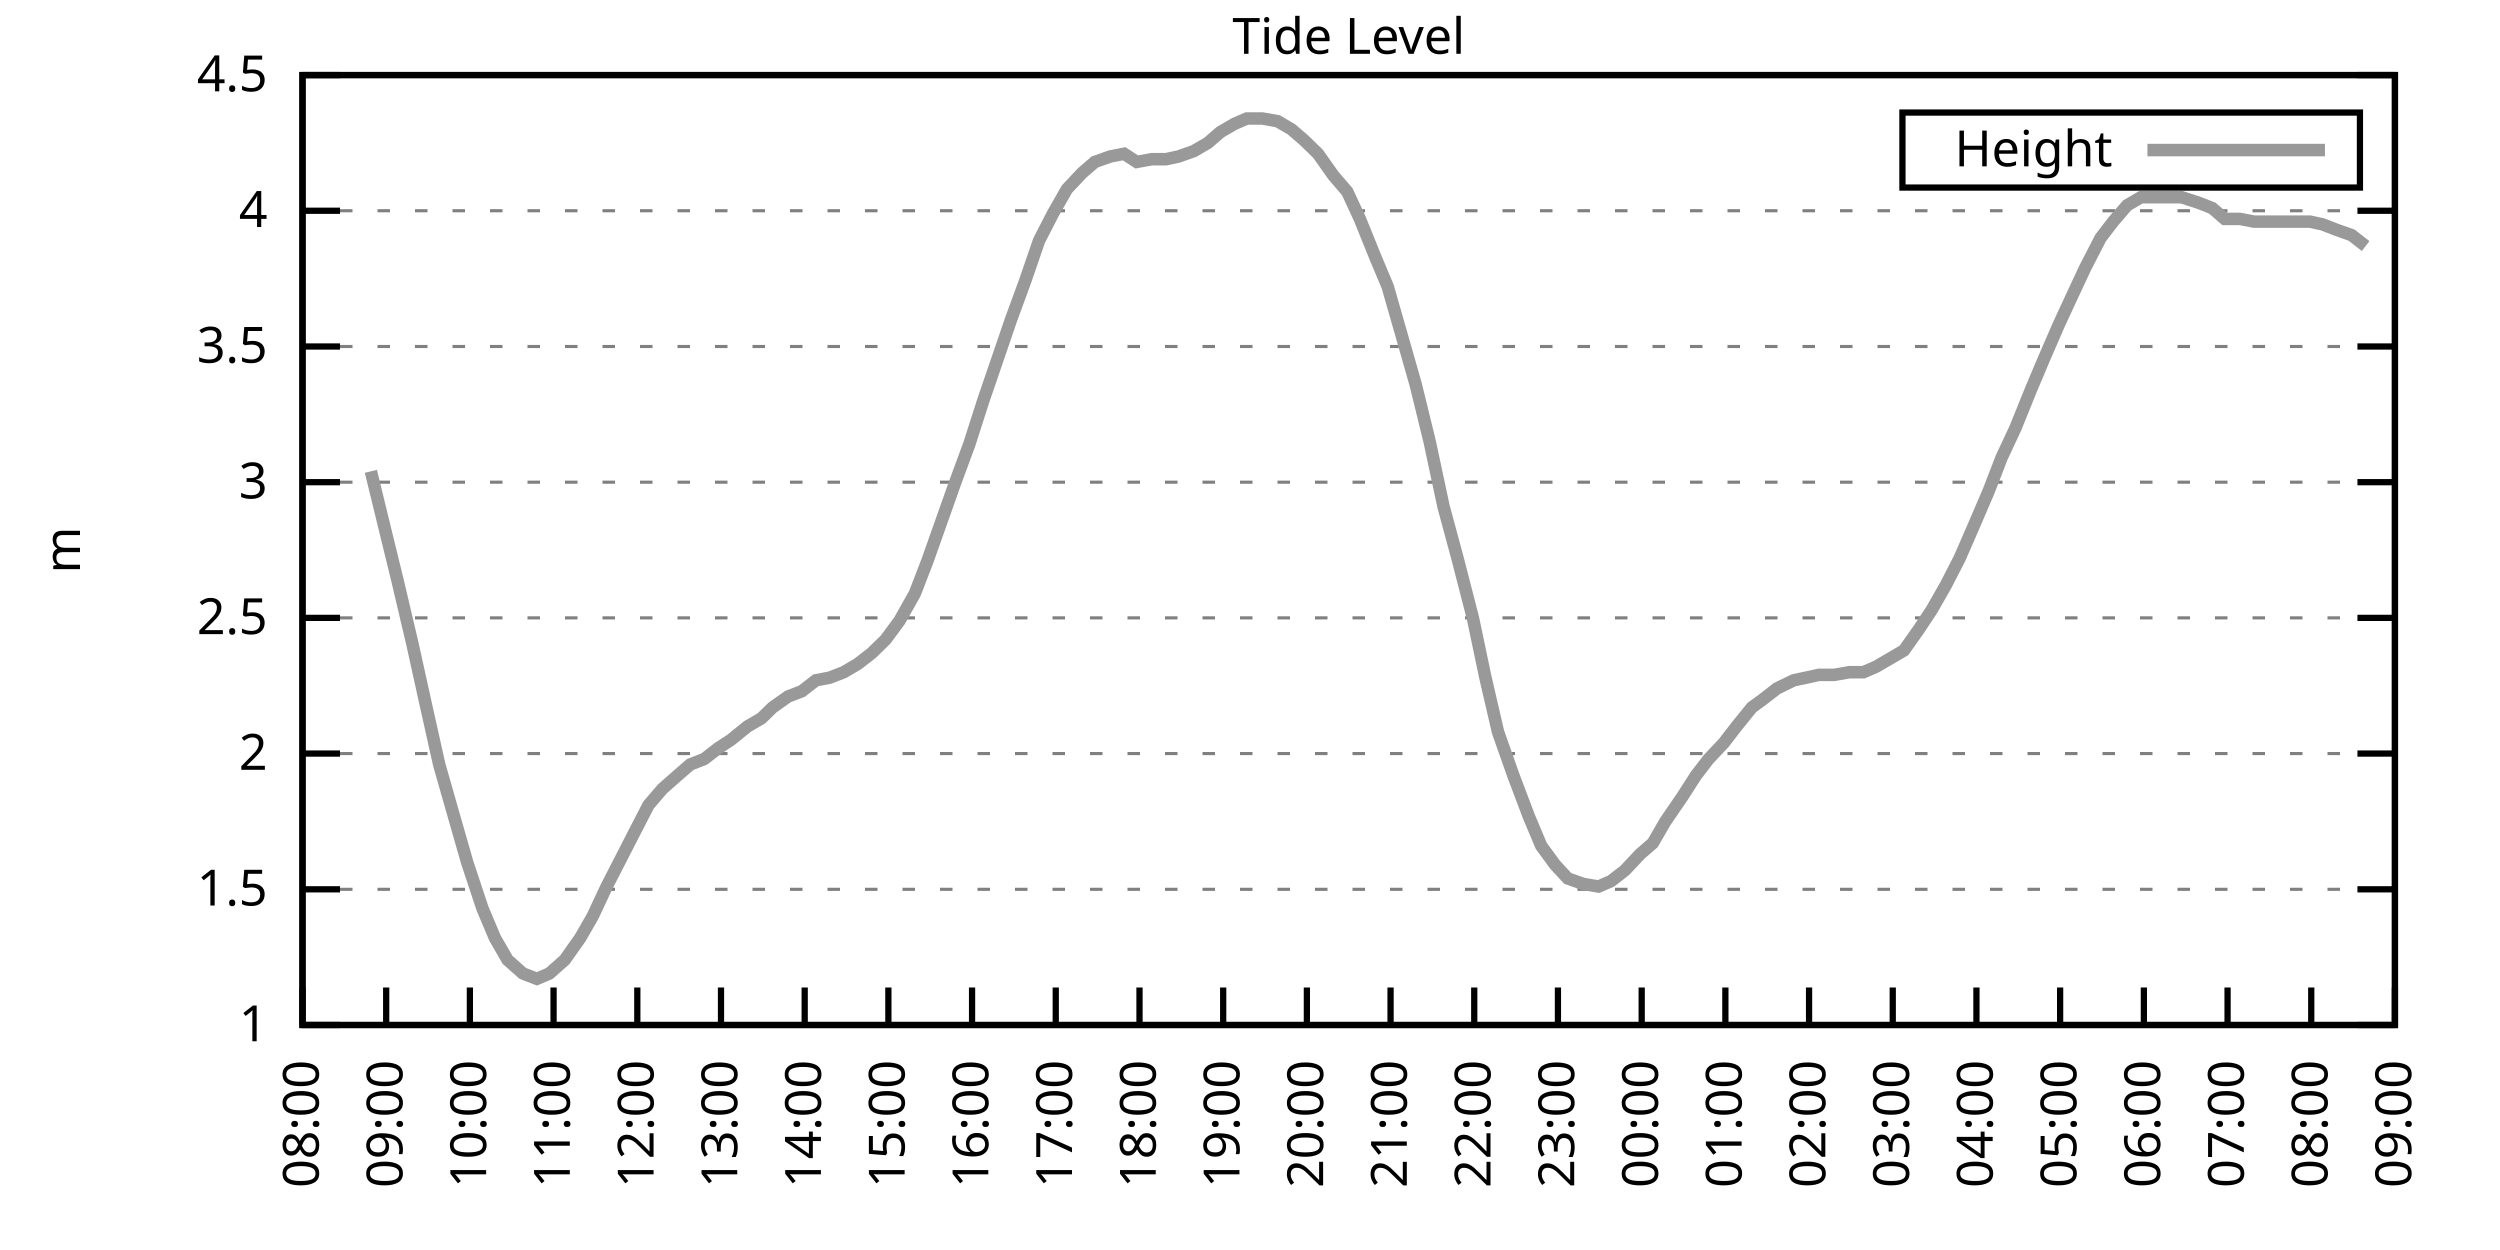
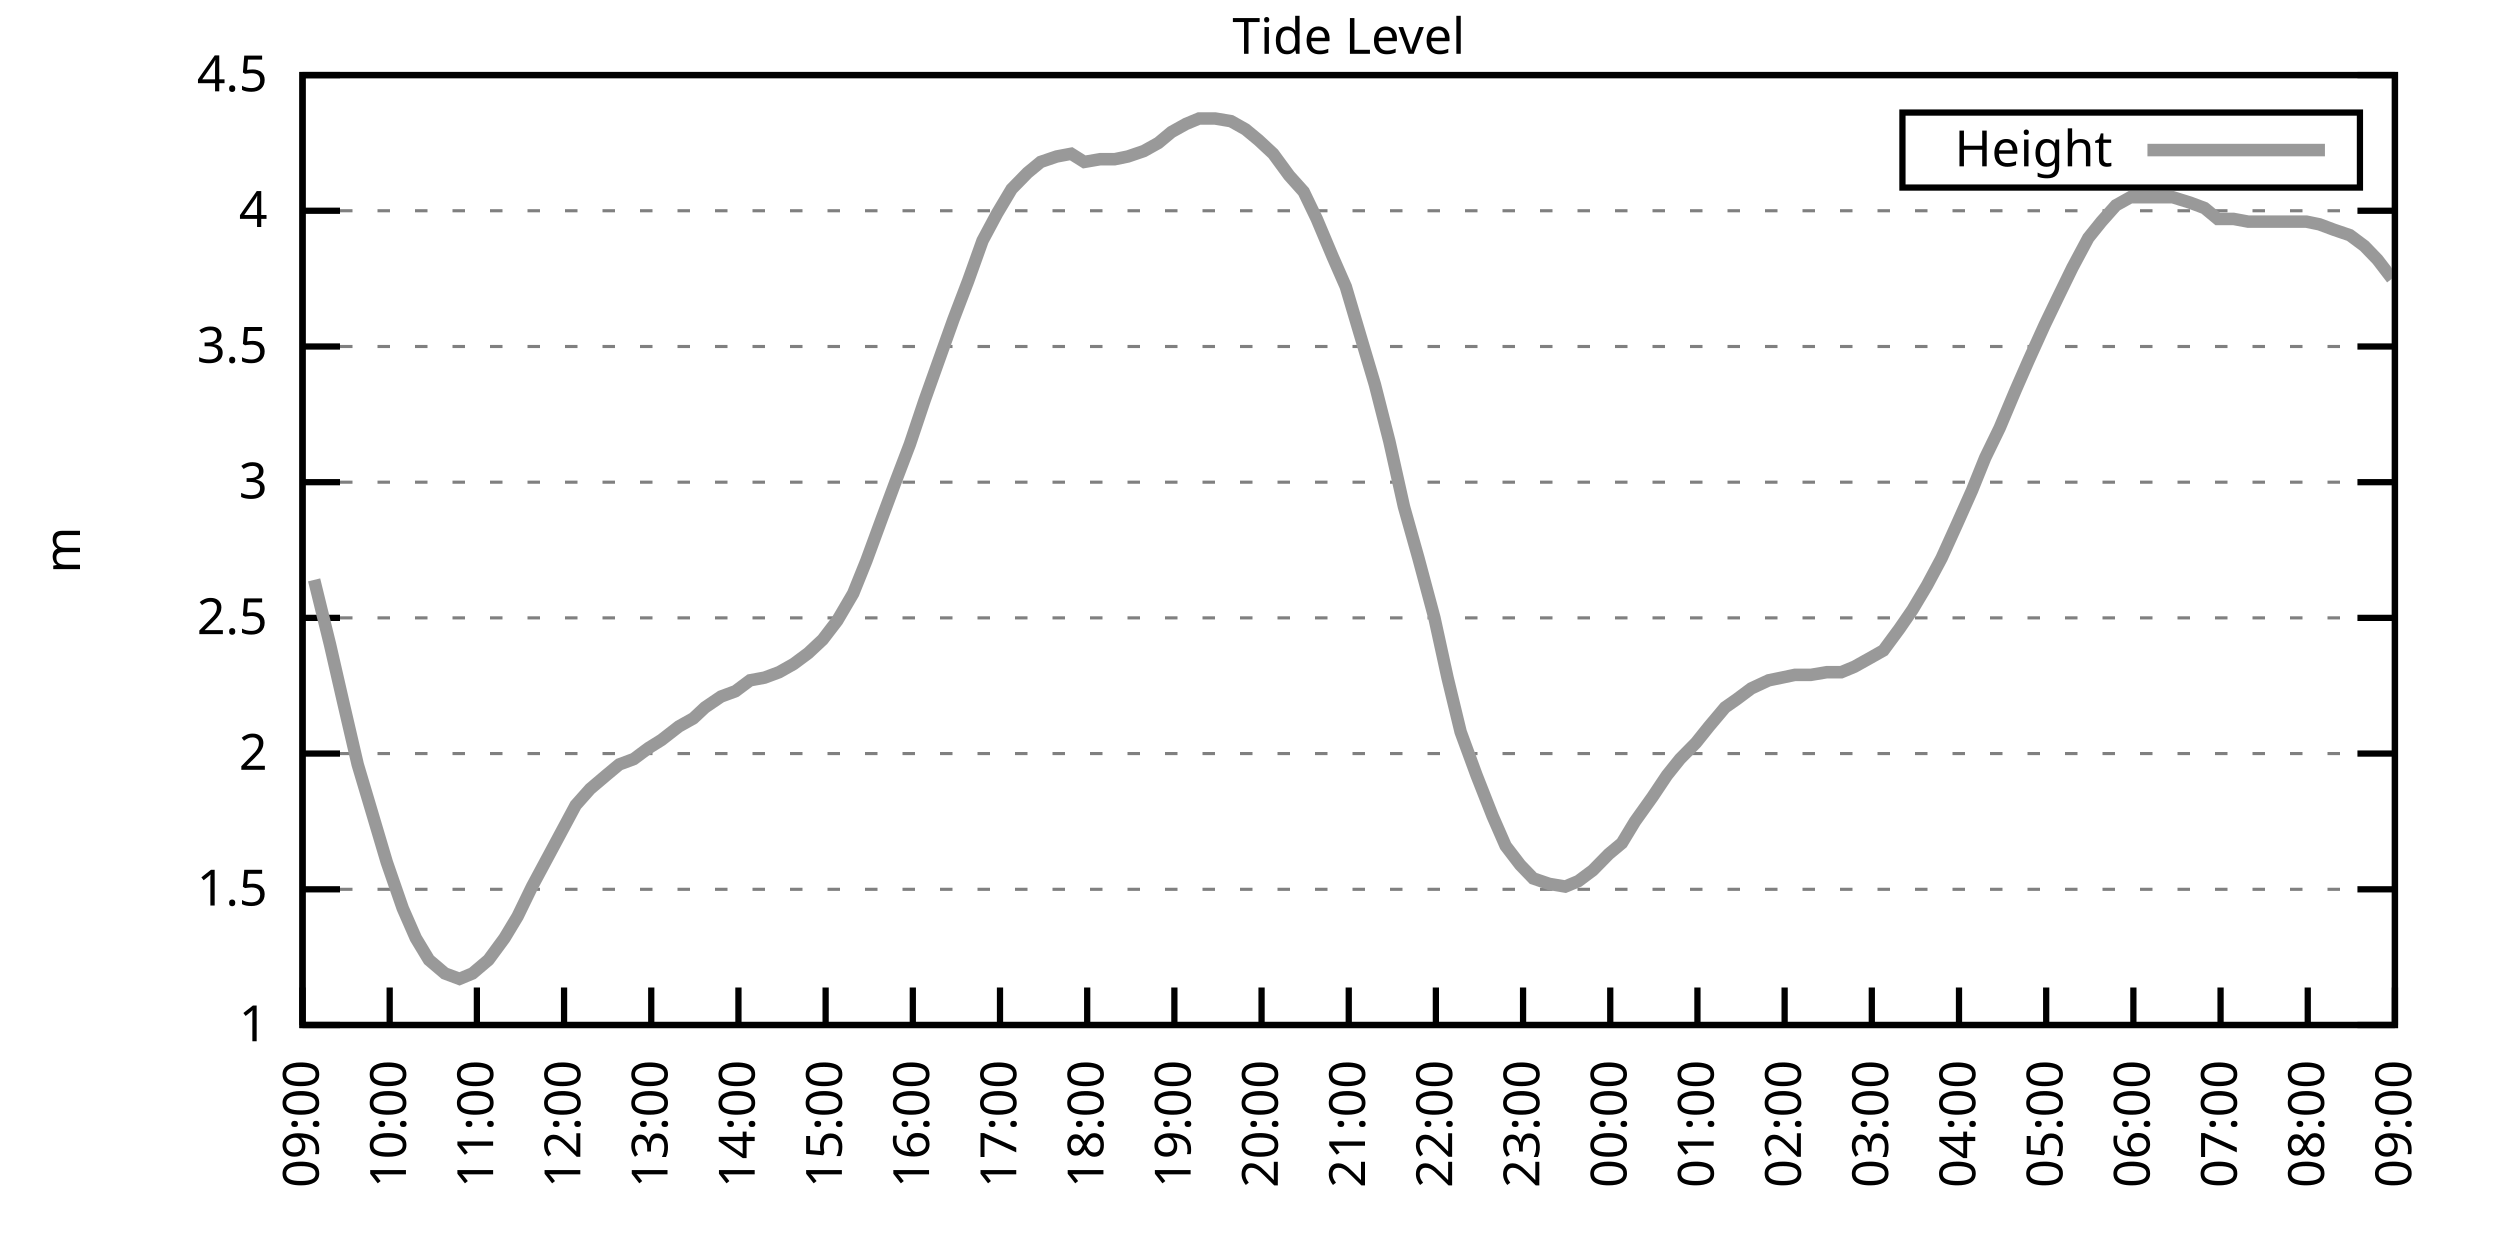
<svg xmlns="http://www.w3.org/2000/svg" xmlns:xlink="http://www.w3.org/1999/xlink" width="400" height="200" viewBox="0 0 400 200">
  <g id="gnuplot_canvas">
    <rect x="0" y="0" width="400" height="200" fill="none" />
    <defs>
      <circle id="gpDot" r="0.5" stroke-width="0.5" stroke="currentColor" />
      <path id="gpPt0" stroke-width="0.333" stroke="currentColor" d="M-1,0 h2 M0,-1 v2" />
      <path id="gpPt1" stroke-width="0.333" stroke="currentColor" d="M-1,-1 L1,1 M1,-1 L-1,1" />
      <path id="gpPt2" stroke-width="0.333" stroke="currentColor" d="M-1,0 L1,0 M0,-1 L0,1 M-1,-1 L1,1 M-1,1 L1,-1" />
      <rect id="gpPt3" stroke-width="0.333" stroke="currentColor" x="-1" y="-1" width="2" height="2" />
      <rect id="gpPt4" stroke-width="0.333" stroke="currentColor" fill="currentColor" x="-1" y="-1" width="2" height="2" />
      <circle id="gpPt5" stroke-width="0.333" stroke="currentColor" cx="0" cy="0" r="1" />
      <use xlink:href="#gpPt5" id="gpPt6" fill="currentColor" stroke="none" />
      <path id="gpPt7" stroke-width="0.333" stroke="currentColor" d="M0,-1.33 L-1.33,0.67 L1.33,0.67 z" />
      <use xlink:href="#gpPt7" id="gpPt8" fill="currentColor" stroke="none" />
      <use xlink:href="#gpPt7" id="gpPt9" stroke="currentColor" transform="rotate(180)" />
      <use xlink:href="#gpPt9" id="gpPt10" fill="currentColor" stroke="none" />
      <use xlink:href="#gpPt3" id="gpPt11" stroke="currentColor" transform="rotate(45)" />
      <use xlink:href="#gpPt11" id="gpPt12" fill="currentColor" stroke="none" />
      <path id="gpPt13" stroke-width="0.333" stroke="currentColor" d="M0,1.330 L1.265,0.411 L0.782,-1.067 L-0.782,-1.076 L-1.265,0.411 z" />
      <use xlink:href="#gpPt13" id="gpPt14" fill="currentColor" stroke="none" />
      <filter id="textbox" filterUnits="objectBoundingBox" x="0" y="0" height="1" width="1">
        <feFlood flood-color="white" flood-opacity="1" result="bgnd" />
        <feComposite in="SourceGraphic" in2="bgnd" operator="atop" />
      </filter>
      <filter id="greybox" filterUnits="objectBoundingBox" x="0" y="0" height="1" width="1">
        <feFlood flood-color="lightgrey" flood-opacity="1" result="grey" />
        <feComposite in="SourceGraphic" in2="grey" operator="atop" />
      </filter>
    </defs>
    <g fill="none" color="white" stroke="currentColor" stroke-width="1.00" stroke-linecap="butt" stroke-linejoin="miter">
</g>
    <g fill="none" color="black" stroke="currentColor" stroke-width="1.00" stroke-linecap="butt" stroke-linejoin="miter">
      <g stroke="none" shape-rendering="crispEdges">
        <polygon fill="rgb(255, 255, 255)" points="48.40,164.00 383.18,164.00 383.18,12.02 48.40,12.02 " />
      </g>
    </g>
    <g fill="none" color="black" stroke="currentColor" stroke-width="1.00" stroke-linecap="butt" stroke-linejoin="miter">
</g>
    <g fill="none" color="black" stroke="black" stroke-width="0.50" stroke-linecap="butt" stroke-linejoin="miter">
</g>
    <g fill="none" color="gray" stroke="currentColor" stroke-width="0.50" stroke-linecap="butt" stroke-linejoin="miter">
      <path stroke="gray" stroke-dasharray="2,4" class="gridline" d="M48.40,164.00 L383.19,164.00  " />
    </g>
    <g fill="none" color="gray" stroke="gray" stroke-width="1.00" stroke-linecap="butt" stroke-linejoin="miter">
</g>
    <g fill="none" color="black" stroke="currentColor" stroke-width="1.00" stroke-linecap="butt" stroke-linejoin="miter">
      <path stroke="black" d="M48.40,164.00 L54.40,164.00 M383.19,164.00 L377.19,164.00  " />
      <g transform="translate(42.80,166.60)" stroke="none" fill="black" font-family="Sans" font-size="8.00" text-anchor="end">
        <text>
          <tspan font-family="Sans"> 1</tspan>
        </text>
      </g>
    </g>
    <g fill="none" color="black" stroke="currentColor" stroke-width="1.00" stroke-linecap="butt" stroke-linejoin="miter">
</g>
    <g fill="none" color="black" stroke="black" stroke-width="0.50" stroke-linecap="butt" stroke-linejoin="miter">
</g>
    <g fill="none" color="gray" stroke="currentColor" stroke-width="0.50" stroke-linecap="butt" stroke-linejoin="miter">
      <path stroke="gray" stroke-dasharray="2,4" class="gridline" d="M48.40,142.29 L383.19,142.29  " />
    </g>
    <g fill="none" color="gray" stroke="gray" stroke-width="1.00" stroke-linecap="butt" stroke-linejoin="miter">
</g>
    <g fill="none" color="black" stroke="currentColor" stroke-width="1.00" stroke-linecap="butt" stroke-linejoin="miter">
      <path stroke="black" d="M48.40,142.29 L54.40,142.29 M383.19,142.29 L377.19,142.29  " />
      <g transform="translate(42.80,144.89)" stroke="none" fill="black" font-family="Sans" font-size="8.00" text-anchor="end">
        <text>
          <tspan font-family="Sans"> 1.5</tspan>
        </text>
      </g>
    </g>
    <g fill="none" color="black" stroke="currentColor" stroke-width="1.00" stroke-linecap="butt" stroke-linejoin="miter">
</g>
    <g fill="none" color="black" stroke="black" stroke-width="0.50" stroke-linecap="butt" stroke-linejoin="miter">
</g>
    <g fill="none" color="gray" stroke="currentColor" stroke-width="0.50" stroke-linecap="butt" stroke-linejoin="miter">
      <path stroke="gray" stroke-dasharray="2,4" class="gridline" d="M48.40,120.57 L383.19,120.57  " />
    </g>
    <g fill="none" color="gray" stroke="gray" stroke-width="1.00" stroke-linecap="butt" stroke-linejoin="miter">
</g>
    <g fill="none" color="black" stroke="currentColor" stroke-width="1.00" stroke-linecap="butt" stroke-linejoin="miter">
      <path stroke="black" d="M48.40,120.57 L54.40,120.57 M383.19,120.57 L377.19,120.57  " />
      <g transform="translate(42.80,123.17)" stroke="none" fill="black" font-family="Sans" font-size="8.00" text-anchor="end">
        <text>
          <tspan font-family="Sans"> 2</tspan>
        </text>
      </g>
    </g>
    <g fill="none" color="black" stroke="currentColor" stroke-width="1.00" stroke-linecap="butt" stroke-linejoin="miter">
</g>
    <g fill="none" color="black" stroke="black" stroke-width="0.50" stroke-linecap="butt" stroke-linejoin="miter">
</g>
    <g fill="none" color="gray" stroke="currentColor" stroke-width="0.50" stroke-linecap="butt" stroke-linejoin="miter">
      <path stroke="gray" stroke-dasharray="2,4" class="gridline" d="M48.40,98.86 L383.19,98.86  " />
    </g>
    <g fill="none" color="gray" stroke="gray" stroke-width="1.00" stroke-linecap="butt" stroke-linejoin="miter">
</g>
    <g fill="none" color="black" stroke="currentColor" stroke-width="1.00" stroke-linecap="butt" stroke-linejoin="miter">
      <path stroke="black" d="M48.40,98.86 L54.40,98.86 M383.19,98.86 L377.19,98.86  " />
      <g transform="translate(42.80,101.46)" stroke="none" fill="black" font-family="Sans" font-size="8.00" text-anchor="end">
        <text>
          <tspan font-family="Sans"> 2.5</tspan>
        </text>
      </g>
    </g>
    <g fill="none" color="black" stroke="currentColor" stroke-width="1.00" stroke-linecap="butt" stroke-linejoin="miter">
</g>
    <g fill="none" color="black" stroke="black" stroke-width="0.50" stroke-linecap="butt" stroke-linejoin="miter">
</g>
    <g fill="none" color="gray" stroke="currentColor" stroke-width="0.50" stroke-linecap="butt" stroke-linejoin="miter">
      <path stroke="gray" stroke-dasharray="2,4" class="gridline" d="M48.40,77.15 L383.19,77.15  " />
    </g>
    <g fill="none" color="gray" stroke="gray" stroke-width="1.00" stroke-linecap="butt" stroke-linejoin="miter">
</g>
    <g fill="none" color="black" stroke="currentColor" stroke-width="1.00" stroke-linecap="butt" stroke-linejoin="miter">
      <path stroke="black" d="M48.40,77.15 L54.40,77.15 M383.19,77.15 L377.19,77.15  " />
      <g transform="translate(42.80,79.75)" stroke="none" fill="black" font-family="Sans" font-size="8.00" text-anchor="end">
        <text>
          <tspan font-family="Sans"> 3</tspan>
        </text>
      </g>
    </g>
    <g fill="none" color="black" stroke="currentColor" stroke-width="1.00" stroke-linecap="butt" stroke-linejoin="miter">
</g>
    <g fill="none" color="black" stroke="black" stroke-width="0.50" stroke-linecap="butt" stroke-linejoin="miter">
</g>
    <g fill="none" color="gray" stroke="currentColor" stroke-width="0.50" stroke-linecap="butt" stroke-linejoin="miter">
      <path stroke="gray" stroke-dasharray="2,4" class="gridline" d="M48.40,55.44 L383.19,55.44  " />
    </g>
    <g fill="none" color="gray" stroke="gray" stroke-width="1.00" stroke-linecap="butt" stroke-linejoin="miter">
</g>
    <g fill="none" color="black" stroke="currentColor" stroke-width="1.00" stroke-linecap="butt" stroke-linejoin="miter">
      <path stroke="black" d="M48.40,55.44 L54.40,55.44 M383.19,55.44 L377.19,55.44  " />
      <g transform="translate(42.80,58.04)" stroke="none" fill="black" font-family="Sans" font-size="8.00" text-anchor="end">
        <text>
          <tspan font-family="Sans"> 3.5</tspan>
        </text>
      </g>
    </g>
    <g fill="none" color="black" stroke="currentColor" stroke-width="1.00" stroke-linecap="butt" stroke-linejoin="miter">
</g>
    <g fill="none" color="black" stroke="black" stroke-width="0.50" stroke-linecap="butt" stroke-linejoin="miter">
</g>
    <g fill="none" color="gray" stroke="currentColor" stroke-width="0.50" stroke-linecap="butt" stroke-linejoin="miter">
      <path stroke="gray" stroke-dasharray="2,4" class="gridline" d="M48.40,33.72 L383.19,33.72  " />
    </g>
    <g fill="none" color="gray" stroke="gray" stroke-width="1.00" stroke-linecap="butt" stroke-linejoin="miter">
</g>
    <g fill="none" color="black" stroke="currentColor" stroke-width="1.00" stroke-linecap="butt" stroke-linejoin="miter">
      <path stroke="black" d="M48.40,33.72 L54.40,33.72 M383.19,33.72 L377.19,33.72  " />
      <g transform="translate(42.80,36.32)" stroke="none" fill="black" font-family="Sans" font-size="8.00" text-anchor="end">
        <text>
          <tspan font-family="Sans"> 4</tspan>
        </text>
      </g>
    </g>
    <g fill="none" color="black" stroke="currentColor" stroke-width="1.00" stroke-linecap="butt" stroke-linejoin="miter">
</g>
    <g fill="none" color="black" stroke="black" stroke-width="0.50" stroke-linecap="butt" stroke-linejoin="miter">
</g>
    <g fill="none" color="gray" stroke="currentColor" stroke-width="0.50" stroke-linecap="butt" stroke-linejoin="miter">
      <path stroke="gray" stroke-dasharray="2,4" class="gridline" d="M48.40,12.01 L383.19,12.01  " />
    </g>
    <g fill="none" color="gray" stroke="gray" stroke-width="1.00" stroke-linecap="butt" stroke-linejoin="miter">
</g>
    <g fill="none" color="black" stroke="currentColor" stroke-width="1.00" stroke-linecap="butt" stroke-linejoin="miter">
      <path stroke="black" d="M48.40,12.01 L54.40,12.01 M383.19,12.01 L377.19,12.01  " />
      <g transform="translate(42.80,14.61)" stroke="none" fill="black" font-family="Sans" font-size="8.00" text-anchor="end">
        <text>
          <tspan font-family="Sans"> 4.5</tspan>
        </text>
      </g>
    </g>
    <g fill="none" color="black" stroke="currentColor" stroke-width="1.00" stroke-linecap="butt" stroke-linejoin="miter">
      <path stroke="black" d="M48.40,164.00 L48.40,158.00  " />
      <g transform="translate(51.00,169.60) rotate(270.00)" stroke="none" fill="black" font-family="Sans" font-size="8.00" text-anchor="end">
        <text>
-           <tspan font-family="Sans">08:00</tspan>
-         </text>
-       </g>
-     </g>
-     <g fill="none" color="black" stroke="currentColor" stroke-width="1.00" stroke-linecap="butt" stroke-linejoin="miter">
-       <path stroke="black" d="M61.79,164.00 L61.79,158.00  " />
-       <g transform="translate(64.39,169.60) rotate(270.00)" stroke="none" fill="black" font-family="Sans" font-size="8.00" text-anchor="end">
-         <text>
          <tspan font-family="Sans">09:00</tspan>
        </text>
      </g>
    </g>
    <g fill="none" color="black" stroke="currentColor" stroke-width="1.00" stroke-linecap="butt" stroke-linejoin="miter">
-       <path stroke="black" d="M75.18,164.00 L75.18,158.00  " />
-       <g transform="translate(77.78,169.60) rotate(270.00)" stroke="none" fill="black" font-family="Sans" font-size="8.00" text-anchor="end">
+       <path stroke="black" d="M62.35,164.00 L62.35,158.00  " />
+       <g transform="translate(64.95,169.60) rotate(270.00)" stroke="none" fill="black" font-family="Sans" font-size="8.00" text-anchor="end">
        <text>
          <tspan font-family="Sans">10:00</tspan>
        </text>
      </g>
    </g>
    <g fill="none" color="black" stroke="currentColor" stroke-width="1.00" stroke-linecap="butt" stroke-linejoin="miter">
-       <path stroke="black" d="M88.57,164.00 L88.57,158.00  " />
-       <g transform="translate(91.17,169.60) rotate(270.00)" stroke="none" fill="black" font-family="Sans" font-size="8.00" text-anchor="end">
+       <path stroke="black" d="M76.30,164.00 L76.30,158.00  " />
+       <g transform="translate(78.90,169.60) rotate(270.00)" stroke="none" fill="black" font-family="Sans" font-size="8.00" text-anchor="end">
        <text>
          <tspan font-family="Sans">11:00</tspan>
        </text>
      </g>
    </g>
    <g fill="none" color="black" stroke="currentColor" stroke-width="1.00" stroke-linecap="butt" stroke-linejoin="miter">
-       <path stroke="black" d="M101.97,164.00 L101.97,158.00  " />
-       <g transform="translate(104.57,169.60) rotate(270.00)" stroke="none" fill="black" font-family="Sans" font-size="8.00" text-anchor="end">
+       <path stroke="black" d="M90.25,164.00 L90.25,158.00  " />
+       <g transform="translate(92.85,169.60) rotate(270.00)" stroke="none" fill="black" font-family="Sans" font-size="8.00" text-anchor="end">
        <text>
          <tspan font-family="Sans">12:00</tspan>
        </text>
      </g>
    </g>
    <g fill="none" color="black" stroke="currentColor" stroke-width="1.00" stroke-linecap="butt" stroke-linejoin="miter">
-       <path stroke="black" d="M115.36,164.00 L115.36,158.00  " />
-       <g transform="translate(117.96,169.60) rotate(270.00)" stroke="none" fill="black" font-family="Sans" font-size="8.00" text-anchor="end">
+       <path stroke="black" d="M104.20,164.00 L104.20,158.00  " />
+       <g transform="translate(106.80,169.60) rotate(270.00)" stroke="none" fill="black" font-family="Sans" font-size="8.00" text-anchor="end">
        <text>
          <tspan font-family="Sans">13:00</tspan>
        </text>
      </g>
    </g>
    <g fill="none" color="black" stroke="currentColor" stroke-width="1.00" stroke-linecap="butt" stroke-linejoin="miter">
-       <path stroke="black" d="M128.75,164.00 L128.75,158.00  " />
-       <g transform="translate(131.35,169.60) rotate(270.00)" stroke="none" fill="black" font-family="Sans" font-size="8.00" text-anchor="end">
+       <path stroke="black" d="M118.15,164.00 L118.15,158.00  " />
+       <g transform="translate(120.75,169.60) rotate(270.00)" stroke="none" fill="black" font-family="Sans" font-size="8.00" text-anchor="end">
        <text>
          <tspan font-family="Sans">14:00</tspan>
        </text>
      </g>
    </g>
    <g fill="none" color="black" stroke="currentColor" stroke-width="1.00" stroke-linecap="butt" stroke-linejoin="miter">
-       <path stroke="black" d="M142.14,164.00 L142.14,158.00  " />
-       <g transform="translate(144.74,169.60) rotate(270.00)" stroke="none" fill="black" font-family="Sans" font-size="8.00" text-anchor="end">
+       <path stroke="black" d="M132.10,164.00 L132.10,158.00  " />
+       <g transform="translate(134.70,169.60) rotate(270.00)" stroke="none" fill="black" font-family="Sans" font-size="8.00" text-anchor="end">
        <text>
          <tspan font-family="Sans">15:00</tspan>
        </text>
      </g>
    </g>
    <g fill="none" color="black" stroke="currentColor" stroke-width="1.00" stroke-linecap="butt" stroke-linejoin="miter">
-       <path stroke="black" d="M155.53,164.00 L155.53,158.00  " />
-       <g transform="translate(158.13,169.60) rotate(270.00)" stroke="none" fill="black" font-family="Sans" font-size="8.00" text-anchor="end">
+       <path stroke="black" d="M146.05,164.00 L146.05,158.00  " />
+       <g transform="translate(148.65,169.60) rotate(270.00)" stroke="none" fill="black" font-family="Sans" font-size="8.00" text-anchor="end">
        <text>
          <tspan font-family="Sans">16:00</tspan>
        </text>
      </g>
    </g>
    <g fill="none" color="black" stroke="currentColor" stroke-width="1.00" stroke-linecap="butt" stroke-linejoin="miter">
-       <path stroke="black" d="M168.92,164.00 L168.92,158.00  " />
-       <g transform="translate(171.52,169.60) rotate(270.00)" stroke="none" fill="black" font-family="Sans" font-size="8.00" text-anchor="end">
+       <path stroke="black" d="M160.00,164.00 L160.00,158.00  " />
+       <g transform="translate(162.60,169.60) rotate(270.00)" stroke="none" fill="black" font-family="Sans" font-size="8.00" text-anchor="end">
        <text>
          <tspan font-family="Sans">17:00</tspan>
        </text>
      </g>
    </g>
    <g fill="none" color="black" stroke="currentColor" stroke-width="1.00" stroke-linecap="butt" stroke-linejoin="miter">
-       <path stroke="black" d="M182.32,164.00 L182.32,158.00  " />
-       <g transform="translate(184.92,169.60) rotate(270.00)" stroke="none" fill="black" font-family="Sans" font-size="8.00" text-anchor="end">
+       <path stroke="black" d="M173.95,164.00 L173.95,158.00  " />
+       <g transform="translate(176.55,169.60) rotate(270.00)" stroke="none" fill="black" font-family="Sans" font-size="8.00" text-anchor="end">
        <text>
          <tspan font-family="Sans">18:00</tspan>
        </text>
      </g>
    </g>
    <g fill="none" color="black" stroke="currentColor" stroke-width="1.00" stroke-linecap="butt" stroke-linejoin="miter">
-       <path stroke="black" d="M195.71,164.00 L195.71,158.00  " />
-       <g transform="translate(198.31,169.60) rotate(270.00)" stroke="none" fill="black" font-family="Sans" font-size="8.00" text-anchor="end">
+       <path stroke="black" d="M187.90,164.00 L187.90,158.00  " />
+       <g transform="translate(190.50,169.60) rotate(270.00)" stroke="none" fill="black" font-family="Sans" font-size="8.00" text-anchor="end">
        <text>
          <tspan font-family="Sans">19:00</tspan>
        </text>
      </g>
    </g>
    <g fill="none" color="black" stroke="currentColor" stroke-width="1.00" stroke-linecap="butt" stroke-linejoin="miter">
-       <path stroke="black" d="M209.10,164.00 L209.10,158.00  " />
-       <g transform="translate(211.70,169.60) rotate(270.00)" stroke="none" fill="black" font-family="Sans" font-size="8.00" text-anchor="end">
+       <path stroke="black" d="M201.85,164.00 L201.85,158.00  " />
+       <g transform="translate(204.45,169.60) rotate(270.00)" stroke="none" fill="black" font-family="Sans" font-size="8.00" text-anchor="end">
        <text>
          <tspan font-family="Sans">20:00</tspan>
        </text>
      </g>
    </g>
    <g fill="none" color="black" stroke="currentColor" stroke-width="1.00" stroke-linecap="butt" stroke-linejoin="miter">
-       <path stroke="black" d="M222.49,164.00 L222.49,158.00  " />
-       <g transform="translate(225.09,169.60) rotate(270.00)" stroke="none" fill="black" font-family="Sans" font-size="8.00" text-anchor="end">
+       <path stroke="black" d="M215.80,164.00 L215.80,158.00  " />
+       <g transform="translate(218.40,169.60) rotate(270.00)" stroke="none" fill="black" font-family="Sans" font-size="8.00" text-anchor="end">
        <text>
          <tspan font-family="Sans">21:00</tspan>
        </text>
      </g>
    </g>
    <g fill="none" color="black" stroke="currentColor" stroke-width="1.00" stroke-linecap="butt" stroke-linejoin="miter">
-       <path stroke="black" d="M235.88,164.00 L235.88,158.00  " />
-       <g transform="translate(238.48,169.60) rotate(270.00)" stroke="none" fill="black" font-family="Sans" font-size="8.00" text-anchor="end">
+       <path stroke="black" d="M229.74,164.00 L229.74,158.00  " />
+       <g transform="translate(232.34,169.60) rotate(270.00)" stroke="none" fill="black" font-family="Sans" font-size="8.00" text-anchor="end">
        <text>
          <tspan font-family="Sans">22:00</tspan>
        </text>
      </g>
    </g>
    <g fill="none" color="black" stroke="currentColor" stroke-width="1.00" stroke-linecap="butt" stroke-linejoin="miter">
-       <path stroke="black" d="M249.27,164.00 L249.27,158.00  " />
-       <g transform="translate(251.87,169.60) rotate(270.00)" stroke="none" fill="black" font-family="Sans" font-size="8.00" text-anchor="end">
+       <path stroke="black" d="M243.69,164.00 L243.69,158.00  " />
+       <g transform="translate(246.29,169.60) rotate(270.00)" stroke="none" fill="black" font-family="Sans" font-size="8.00" text-anchor="end">
        <text>
          <tspan font-family="Sans">23:00</tspan>
        </text>
      </g>
    </g>
    <g fill="none" color="black" stroke="currentColor" stroke-width="1.00" stroke-linecap="butt" stroke-linejoin="miter">
-       <path stroke="black" d="M262.67,164.00 L262.67,158.00  " />
-       <g transform="translate(265.27,169.60) rotate(270.00)" stroke="none" fill="black" font-family="Sans" font-size="8.00" text-anchor="end">
+       <path stroke="black" d="M257.64,164.00 L257.64,158.00  " />
+       <g transform="translate(260.24,169.60) rotate(270.00)" stroke="none" fill="black" font-family="Sans" font-size="8.00" text-anchor="end">
        <text>
          <tspan font-family="Sans">00:00</tspan>
        </text>
      </g>
    </g>
    <g fill="none" color="black" stroke="currentColor" stroke-width="1.00" stroke-linecap="butt" stroke-linejoin="miter">
-       <path stroke="black" d="M276.06,164.00 L276.06,158.00  " />
-       <g transform="translate(278.66,169.60) rotate(270.00)" stroke="none" fill="black" font-family="Sans" font-size="8.00" text-anchor="end">
+       <path stroke="black" d="M271.59,164.00 L271.59,158.00  " />
+       <g transform="translate(274.19,169.60) rotate(270.00)" stroke="none" fill="black" font-family="Sans" font-size="8.00" text-anchor="end">
        <text>
          <tspan font-family="Sans">01:00</tspan>
        </text>
      </g>
    </g>
    <g fill="none" color="black" stroke="currentColor" stroke-width="1.00" stroke-linecap="butt" stroke-linejoin="miter">
-       <path stroke="black" d="M289.45,164.00 L289.45,158.00  " />
-       <g transform="translate(292.05,169.60) rotate(270.00)" stroke="none" fill="black" font-family="Sans" font-size="8.00" text-anchor="end">
+       <path stroke="black" d="M285.54,164.00 L285.54,158.00  " />
+       <g transform="translate(288.14,169.60) rotate(270.00)" stroke="none" fill="black" font-family="Sans" font-size="8.00" text-anchor="end">
        <text>
          <tspan font-family="Sans">02:00</tspan>
        </text>
      </g>
    </g>
    <g fill="none" color="black" stroke="currentColor" stroke-width="1.00" stroke-linecap="butt" stroke-linejoin="miter">
-       <path stroke="black" d="M302.84,164.00 L302.84,158.00  " />
-       <g transform="translate(305.44,169.60) rotate(270.00)" stroke="none" fill="black" font-family="Sans" font-size="8.00" text-anchor="end">
+       <path stroke="black" d="M299.49,164.00 L299.49,158.00  " />
+       <g transform="translate(302.09,169.60) rotate(270.00)" stroke="none" fill="black" font-family="Sans" font-size="8.00" text-anchor="end">
        <text>
          <tspan font-family="Sans">03:00</tspan>
        </text>
      </g>
    </g>
    <g fill="none" color="black" stroke="currentColor" stroke-width="1.00" stroke-linecap="butt" stroke-linejoin="miter">
-       <path stroke="black" d="M316.23,164.00 L316.23,158.00  " />
-       <g transform="translate(318.83,169.60) rotate(270.00)" stroke="none" fill="black" font-family="Sans" font-size="8.00" text-anchor="end">
+       <path stroke="black" d="M313.44,164.00 L313.44,158.00  " />
+       <g transform="translate(316.04,169.60) rotate(270.00)" stroke="none" fill="black" font-family="Sans" font-size="8.00" text-anchor="end">
        <text>
          <tspan font-family="Sans">04:00</tspan>
        </text>
      </g>
    </g>
    <g fill="none" color="black" stroke="currentColor" stroke-width="1.00" stroke-linecap="butt" stroke-linejoin="miter">
-       <path stroke="black" d="M329.62,164.00 L329.62,158.00  " />
-       <g transform="translate(332.22,169.60) rotate(270.00)" stroke="none" fill="black" font-family="Sans" font-size="8.00" text-anchor="end">
+       <path stroke="black" d="M327.39,164.00 L327.39,158.00  " />
+       <g transform="translate(329.99,169.60) rotate(270.00)" stroke="none" fill="black" font-family="Sans" font-size="8.00" text-anchor="end">
        <text>
          <tspan font-family="Sans">05:00</tspan>
        </text>
      </g>
    </g>
    <g fill="none" color="black" stroke="currentColor" stroke-width="1.00" stroke-linecap="butt" stroke-linejoin="miter">
-       <path stroke="black" d="M343.02,164.00 L343.02,158.00  " />
-       <g transform="translate(345.62,169.60) rotate(270.00)" stroke="none" fill="black" font-family="Sans" font-size="8.00" text-anchor="end">
+       <path stroke="black" d="M341.34,164.00 L341.34,158.00  " />
+       <g transform="translate(343.94,169.60) rotate(270.00)" stroke="none" fill="black" font-family="Sans" font-size="8.00" text-anchor="end">
        <text>
          <tspan font-family="Sans">06:00</tspan>
        </text>
      </g>
    </g>
    <g fill="none" color="black" stroke="currentColor" stroke-width="1.00" stroke-linecap="butt" stroke-linejoin="miter">
-       <path stroke="black" d="M356.41,164.00 L356.41,158.00  " />
-       <g transform="translate(359.01,169.60) rotate(270.00)" stroke="none" fill="black" font-family="Sans" font-size="8.00" text-anchor="end">
+       <path stroke="black" d="M355.29,164.00 L355.29,158.00  " />
+       <g transform="translate(357.89,169.60) rotate(270.00)" stroke="none" fill="black" font-family="Sans" font-size="8.00" text-anchor="end">
        <text>
          <tspan font-family="Sans">07:00</tspan>
        </text>
      </g>
    </g>
    <g fill="none" color="black" stroke="currentColor" stroke-width="1.00" stroke-linecap="butt" stroke-linejoin="miter">
-       <path stroke="black" d="M369.80,164.00 L369.80,158.00  " />
-       <g transform="translate(372.40,169.60) rotate(270.00)" stroke="none" fill="black" font-family="Sans" font-size="8.00" text-anchor="end">
+       <path stroke="black" d="M369.24,164.00 L369.24,158.00  " />
+       <g transform="translate(371.84,169.60) rotate(270.00)" stroke="none" fill="black" font-family="Sans" font-size="8.00" text-anchor="end">
        <text>
          <tspan font-family="Sans">08:00</tspan>
        </text>
      </g>
    </g>
    <g fill="none" color="black" stroke="currentColor" stroke-width="1.00" stroke-linecap="butt" stroke-linejoin="miter">
      <path stroke="black" d="M383.19,164.00 L383.19,158.00  " />
      <g transform="translate(385.79,169.60) rotate(270.00)" stroke="none" fill="black" font-family="Sans" font-size="8.00" text-anchor="end">
        <text>
          <tspan font-family="Sans">09:00</tspan>
        </text>
      </g>
    </g>
    <g fill="none" color="black" stroke="currentColor" stroke-width="1.00" stroke-linecap="butt" stroke-linejoin="miter">
</g>
    <g fill="none" color="black" stroke="currentColor" stroke-width="1.00" stroke-linecap="butt" stroke-linejoin="miter">
      <path stroke="black" d="M48.40,12.01 L48.40,164.00 L383.19,164.00 L383.19,12.01 L48.40,12.01 Z  " />
    </g>
    <g fill="none" color="black" stroke="currentColor" stroke-width="1.00" stroke-linecap="butt" stroke-linejoin="miter">
</g>
    <g fill="none" color="black" stroke="currentColor" stroke-width="1.00" stroke-linecap="butt" stroke-linejoin="miter">
      <path stroke="black" d="M304.39,30.01 L304.39,18.01 L377.59,18.01 L377.59,30.01 L304.39,30.01 Z  " />
    </g>
    <g id="Tide_level_plot_1">
      <g fill="none" color="white" stroke="black" stroke-width="2.00" stroke-linecap="butt" stroke-linejoin="miter">
</g>
      <g fill="none" color="black" stroke="currentColor" stroke-width="2.00" stroke-linecap="butt" stroke-linejoin="miter">
        <g transform="translate(337.99,26.61)" stroke="none" fill="black" font-family="Sans" font-size="8.00" text-anchor="end">
          <text>
            <tspan font-family="Sans">Height</tspan>
          </text>
        </g>
      </g>
      <g fill="none" color="black" stroke="currentColor" stroke-width="2.00" stroke-linecap="butt" stroke-linejoin="miter">
-         <path stroke="rgb(153, 153, 153)" d="M343.59,24.01 L371.99,24.01 M59.34,75.41 L61.35,83.66 L63.58,92.78 L66.03,103.20 L68.04,112.32 L70.27,122.31   L72.50,130.13 L74.74,137.94 L77.19,145.33 L79.20,150.10 L81.21,153.58 L83.66,155.75 L85.90,156.62 L87.91,155.75   L90.36,153.58 L92.82,150.10 L94.82,146.63 L97.06,141.85 L99.51,137.08 L101.74,132.73 L103.75,128.83 L105.98,126.22   L108.44,124.05 L110.45,122.31 L112.68,121.44 L114.91,119.71 L116.92,118.40 L119.60,116.23 L121.83,114.93 L123.62,113.19   L126.07,111.45 L128.30,110.59 L130.54,108.85 L132.77,108.42 L135.00,107.55 L137.23,106.24 L139.46,104.51 L141.69,102.34   L143.93,99.30 L146.38,94.95 L148.39,89.74 L150.85,82.79 L152.85,77.15 L155.09,71.07 L157.32,64.12 L159.55,57.61   L161.78,51.09 L164.01,45.01 L166.25,38.50 L168.48,34.16 L170.71,30.25 L173.17,27.64 L175.17,25.91 L177.63,25.04   L179.86,24.60 L181.87,25.91 L184.32,25.47 L186.56,25.47 L188.57,25.04 L191.02,24.17 L193.25,22.87 L195.26,21.13   L197.49,19.83 L199.50,18.96 L201.96,18.96 L204.41,19.39 L206.64,20.70 L208.65,22.43 L210.88,24.60 L213.34,28.08   L215.57,30.68 L217.58,35.03 L220.04,41.11 L222.04,45.88 L224.28,53.70 L226.51,61.52 L228.74,70.63 L230.97,81.06   L233.20,89.31 L235.66,98.86 L237.67,108.42 L239.68,117.10 L242.13,124.05 L244.59,130.56 L246.60,135.34 L248.83,138.38   L250.84,140.55 L253.29,141.42 L255.75,141.85 L257.76,140.98 L259.99,139.25 L262.44,136.64 L264.45,134.90 L266.46,131.43   L269.14,127.52 L271.37,124.05 L273.38,121.44 L275.83,118.84 L277.84,116.23 L280.30,113.19 L282.08,111.89 L284.32,110.15   L286.99,108.85 L289.00,108.42 L291.01,107.98 L293.47,107.98 L295.92,107.55 L298.15,107.55 L300.16,106.68 L302.39,105.38   L304.63,104.07 L307.08,100.60 L309.09,97.56 L311.32,93.65 L313.55,89.31 L316.01,83.66 L318.24,78.45 L320.25,73.24   L322.48,68.46 L324.94,62.38 L326.95,57.61 L329.40,51.96 L331.41,47.62 L333.64,42.84 L336.10,38.07 L338.10,35.46   L340.34,32.85 L342.57,31.55 L345.02,31.55 L347.03,31.55 L349.04,31.55 L351.72,32.42 L353.95,33.29 L355.96,35.03   L358.42,35.03 L360.65,35.46 L362.66,35.46 L364.66,35.46 L367.34,35.46 L369.58,35.46 L371.58,35.89 L373.82,36.76   L376.27,37.63 L378.50,39.37  " />
+         <path stroke="rgb(153, 153, 153)" d="M343.59,24.01 L371.99,24.01 M50.26,92.78 L52.82,103.20 L54.91,112.32 L57.23,122.31 L59.56,130.13 L61.88,137.94   L64.44,145.33 L66.53,150.10 L68.63,153.58 L71.18,155.75 L73.51,156.62 L75.60,155.75 L78.16,153.58 L80.72,150.10   L82.81,146.63 L85.13,141.85 L87.69,137.08 L90.02,132.73 L92.11,128.83 L94.43,126.22 L96.99,124.05 L99.08,122.31   L101.41,121.44 L103.73,119.71 L105.83,118.40 L108.62,116.23 L110.94,114.93 L112.80,113.19 L115.36,111.45 L117.68,110.59   L120.01,108.85 L122.33,108.42 L124.66,107.55 L126.98,106.24 L129.31,104.51 L131.63,102.34 L133.96,99.30 L136.51,94.95   L138.61,89.74 L141.16,82.79 L143.26,77.15 L145.58,71.07 L147.91,64.12 L150.23,57.61 L152.56,51.09 L154.88,45.01   L157.21,38.50 L159.53,34.16 L161.86,30.25 L164.41,27.64 L166.51,25.91 L169.06,25.04 L171.39,24.60 L173.48,25.91   L176.04,25.47 L178.36,25.47 L180.46,25.04 L183.01,24.17 L185.34,22.87 L187.43,21.13 L189.76,19.83 L191.85,18.96   L194.41,18.96 L196.96,19.39 L199.29,20.70 L201.38,22.43 L203.71,24.60 L206.26,28.08 L208.59,30.68 L210.68,35.03   L213.24,41.11 L215.33,45.88 L217.65,53.70 L219.98,61.52 L222.30,70.63 L224.63,81.06 L226.95,89.31 L229.51,98.86   L231.60,108.42 L233.70,117.10 L236.25,124.05 L238.81,130.56 L240.90,135.34 L243.23,138.38 L245.32,140.55 L247.88,141.42   L250.44,141.85 L252.53,140.98 L254.85,139.25 L257.41,136.64 L259.50,134.90 L261.60,131.43 L264.39,127.52 L266.71,124.05   L268.80,121.44 L271.36,118.84 L273.45,116.23 L276.01,113.19 L277.87,111.89 L280.20,110.15 L282.99,108.85 L285.08,108.42   L287.17,107.98 L289.73,107.98 L292.29,107.55 L294.61,107.55 L296.70,106.68 L299.03,105.38 L301.35,104.07 L303.91,100.60   L306.00,97.56 L308.33,93.65 L310.65,89.31 L313.21,83.66 L315.53,78.45 L317.63,73.24 L319.95,68.46 L322.51,62.38   L324.60,57.61 L327.16,51.96 L329.25,47.62 L331.58,42.84 L334.13,38.07 L336.23,35.46 L338.55,32.85 L340.88,31.55   L343.43,31.55 L345.53,31.55 L347.62,31.55 L350.41,32.42 L352.73,33.29 L354.83,35.03 L357.38,35.03 L359.71,35.46   L361.80,35.46 L363.89,35.46 L366.68,35.46 L369.01,35.46 L371.10,35.89 L373.43,36.76 L375.98,37.63 L378.31,39.37   L380.40,41.54 L382.73,44.58  " />
      </g>
    </g>
    <g fill="none" color="black" stroke="currentColor" stroke-width="2.00" stroke-linecap="butt" stroke-linejoin="miter">
</g>
    <g fill="none" color="black" stroke="black" stroke-width="1.00" stroke-linecap="butt" stroke-linejoin="miter">
</g>
    <g fill="none" color="black" stroke="currentColor" stroke-width="1.00" stroke-linecap="butt" stroke-linejoin="miter">
      <path stroke="black" d="M48.40,12.01 L48.40,164.00 L383.19,164.00 L383.19,12.01 L48.40,12.01 Z  " />
      <g transform="translate(12.80,88.01) rotate(270.00)" stroke="none" fill="black" font-family="Sans" font-size="8.00" text-anchor="middle">
        <text>
          <tspan font-family="Sans">m</tspan>
        </text>
      </g>
    </g>
    <g fill="none" color="black" stroke="currentColor" stroke-width="1.00" stroke-linecap="butt" stroke-linejoin="miter">
</g>
    <g fill="none" color="black" stroke="currentColor" stroke-width="1.00" stroke-linecap="butt" stroke-linejoin="miter">
      <g transform="translate(215.79,8.61)" stroke="none" fill="black" font-family="Sans" font-size="8.00" text-anchor="middle">
        <text>
          <tspan font-family="Sans">Tide Level</tspan>
        </text>
      </g>
    </g>
    <g fill="none" color="black" stroke="currentColor" stroke-width="1.00" stroke-linecap="butt" stroke-linejoin="miter">
</g>
  </g>
</svg>
